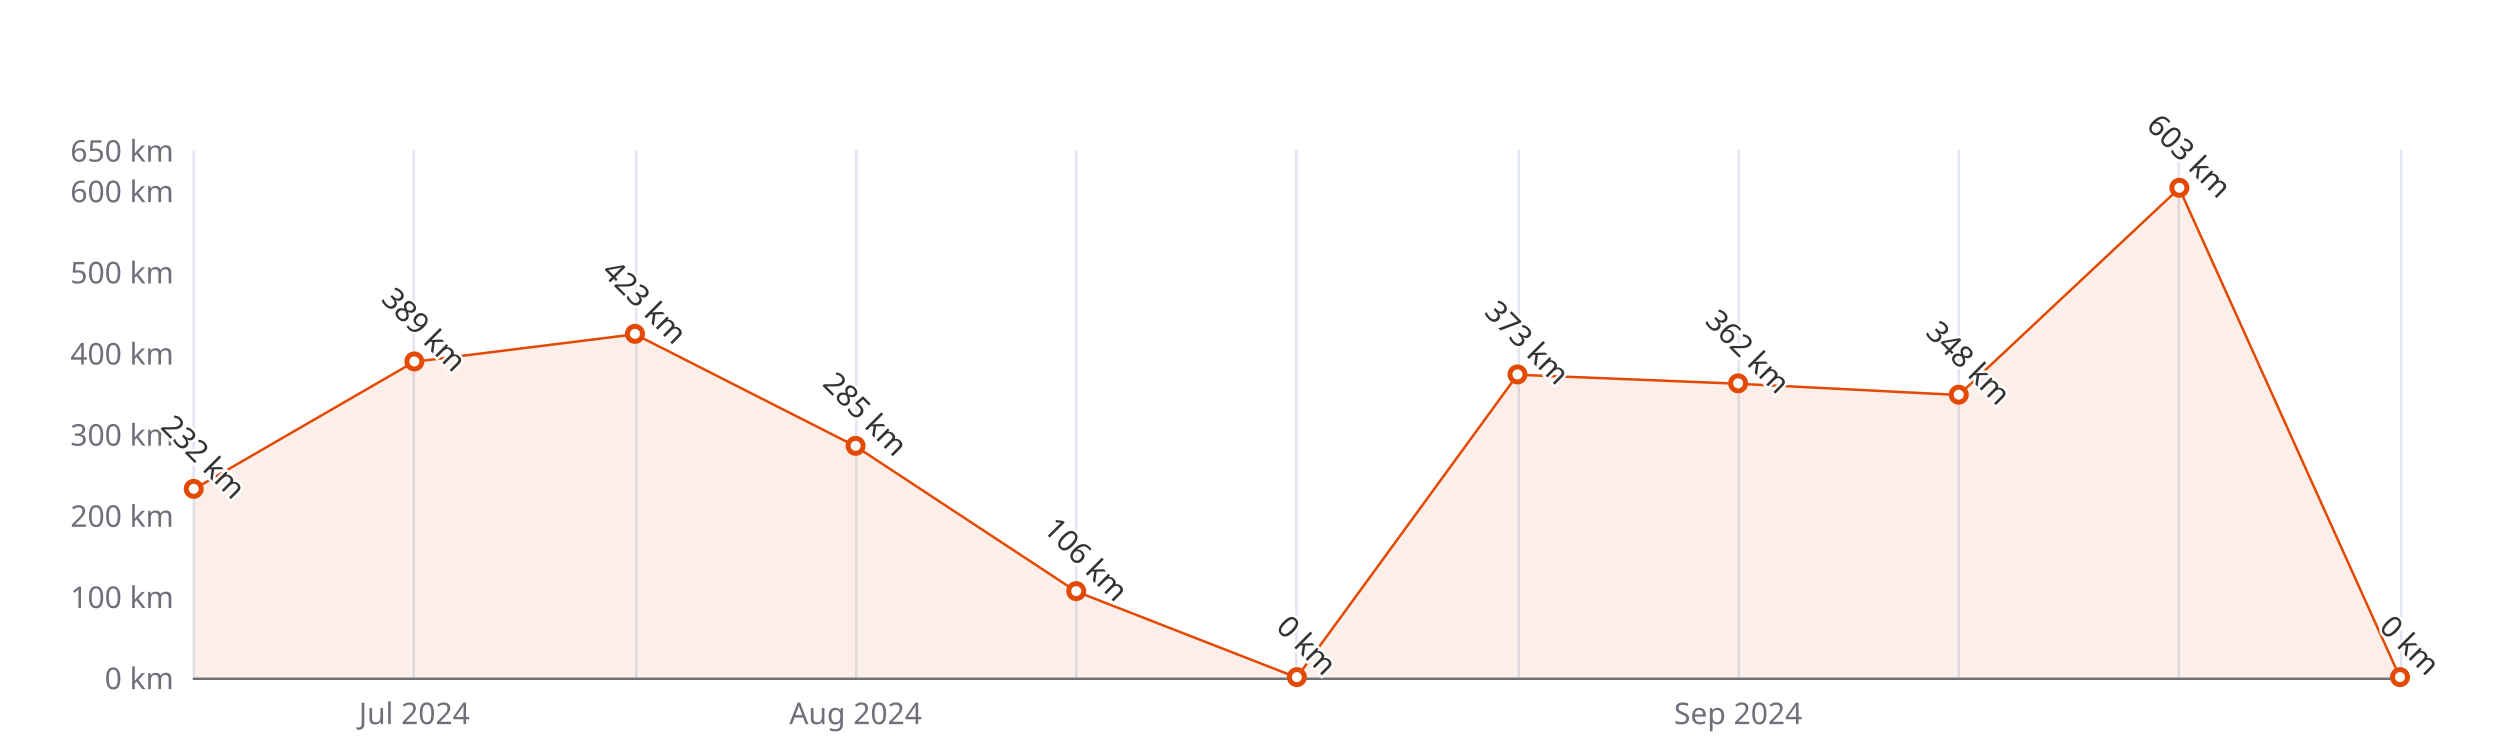
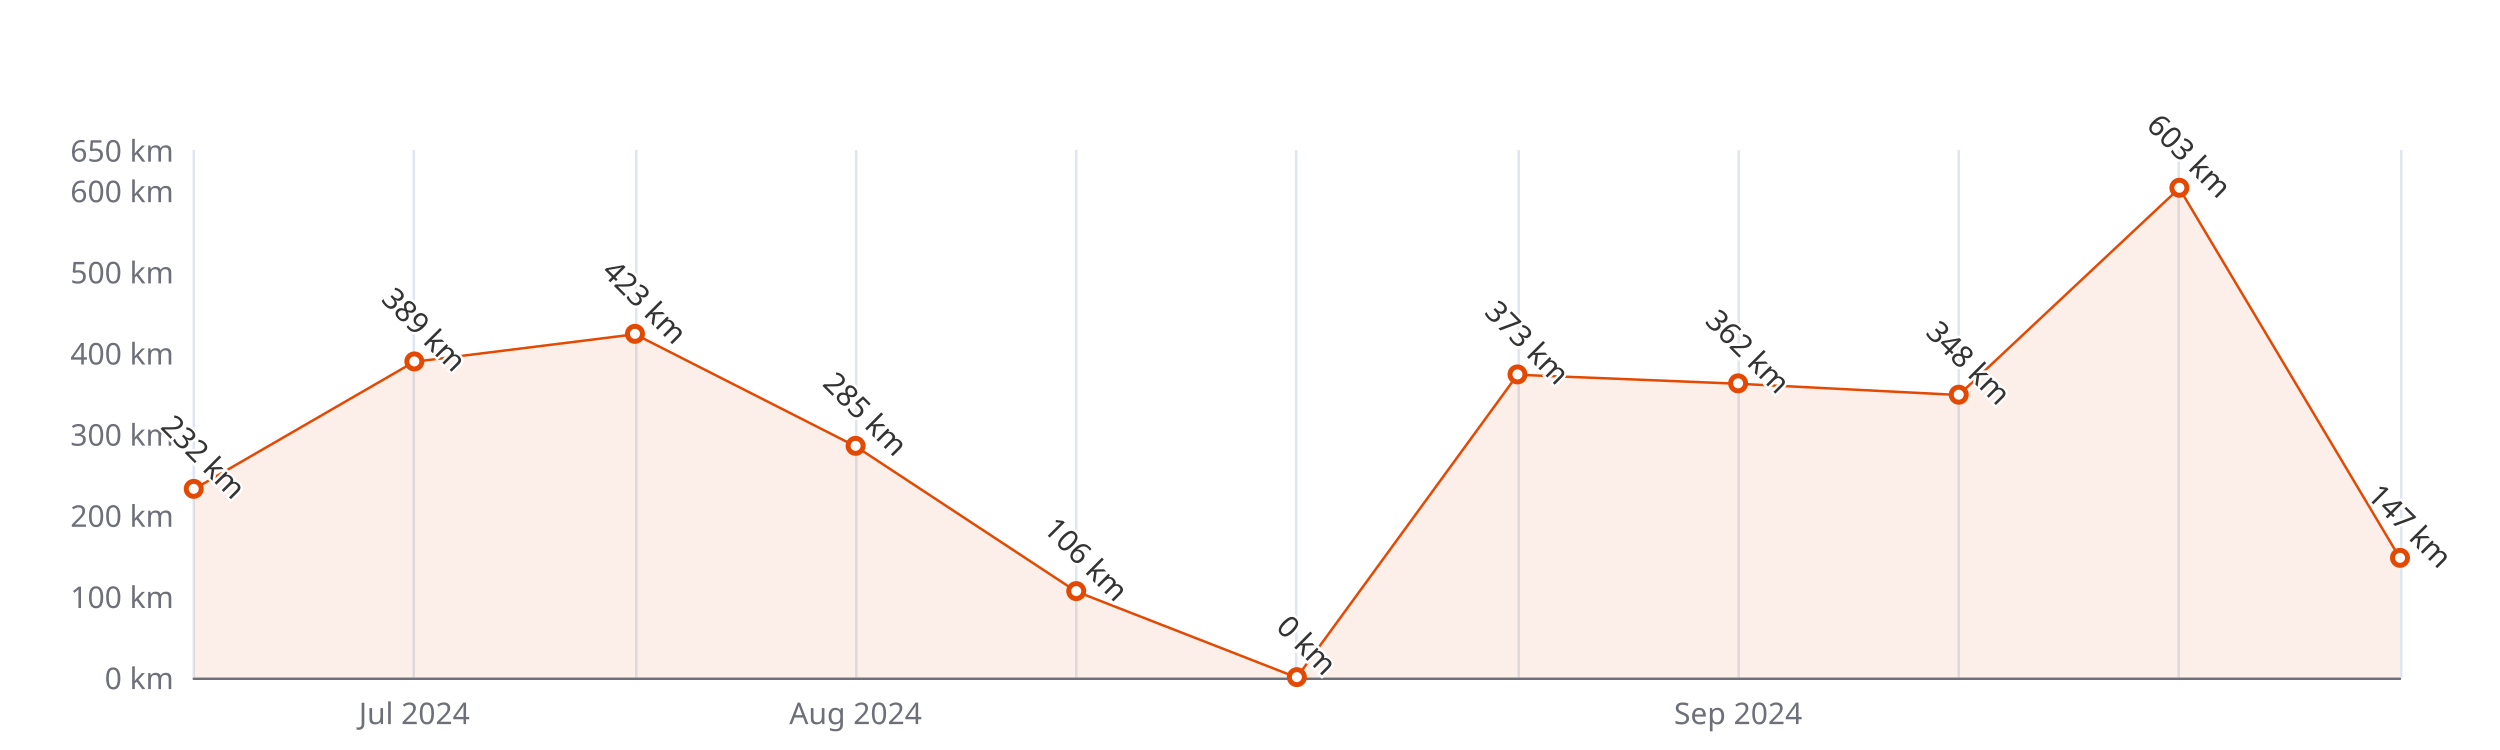
<svg xmlns="http://www.w3.org/2000/svg" width="1000" height="300" version="1.1" baseProfile="full" viewBox="0 0 1000 300">
  <rect width="1000" height="300" x="0" y="0" id="0" fill="#ffffff" />
  <path d="M77.5 60L77.5 271" fill="none" stroke="#E0E6F1" />
  <path d="M165.5 60L165.5 271" fill="none" stroke="#E0E6F1" />
  <path d="M254.5 60L254.5 271" fill="none" stroke="#E0E6F1" />
  <path d="M342.5 60L342.5 271" fill="none" stroke="#E0E6F1" />
  <path d="M430.5 60L430.5 271" fill="none" stroke="#E0E6F1" />
  <path d="M518.5 60L518.5 271" fill="none" stroke="#E0E6F1" />
  <path d="M607.5 60L607.5 271" fill="none" stroke="#E0E6F1" />
  <path d="M695.5 60L695.5 271" fill="none" stroke="#E0E6F1" />
  <path d="M783.5 60L783.5 271" fill="none" stroke="#E0E6F1" />
  <path d="M871.5 60L871.5 271" fill="none" stroke="#E0E6F1" />
  <path d="M960.5 60L960.5 271" fill="none" stroke="#E0E6F1" />
  <path d="M77.5 271.5L960 271.5" fill="none" stroke="#6E7079" stroke-linecap="round" />
  <text dominant-baseline="central" text-anchor="end" style="font-size:12px;font-family:sans-serif;" xml:space="preserve" transform="translate(69.48 271)" fill="#6E7079">0 km</text>
  <text dominant-baseline="central" text-anchor="end" style="font-size:12px;font-family:sans-serif;" xml:space="preserve" transform="translate(69.48 238.5385)" fill="#6E7079">100 km</text>
  <text dominant-baseline="central" text-anchor="end" style="font-size:12px;font-family:sans-serif;" xml:space="preserve" transform="translate(69.48 206.0769)" fill="#6E7079">200 km</text>
  <text dominant-baseline="central" text-anchor="end" style="font-size:12px;font-family:sans-serif;" xml:space="preserve" transform="translate(69.48 173.6154)" fill="#6E7079">300 km</text>
  <text dominant-baseline="central" text-anchor="end" style="font-size:12px;font-family:sans-serif;" xml:space="preserve" transform="translate(69.48 141.1538)" fill="#6E7079">400 km</text>
  <text dominant-baseline="central" text-anchor="end" style="font-size:12px;font-family:sans-serif;" xml:space="preserve" transform="translate(69.48 108.6923)" fill="#6E7079">500 km</text>
  <text dominant-baseline="central" text-anchor="end" style="font-size:12px;font-family:sans-serif;" xml:space="preserve" transform="translate(69.48 76.2308)" fill="#6E7079">600 km</text>
  <text dominant-baseline="central" text-anchor="end" style="font-size:12px;font-family:sans-serif;" xml:space="preserve" transform="translate(69.48 60)" fill="#6E7079">650 km</text>
  <text dominant-baseline="central" text-anchor="middle" style="font-size:12px;font-family:sans-serif;" xml:space="preserve" y="6" transform="translate(165.732 279)" fill="#6E7079">Jul 2024</text>
  <text dominant-baseline="central" text-anchor="middle" style="font-size:12px;font-family:sans-serif;" xml:space="preserve" y="6" transform="translate(342.236 279)" fill="#6E7079">Aug 2024</text>
  <text dominant-baseline="central" text-anchor="middle" style="font-size:12px;font-family:sans-serif;" xml:space="preserve" y="6" transform="translate(695.244 279)" fill="#6E7079">Sep 2024</text>
  <g clip-path="url(#zr5-c0)">
-     <path d="M77.5 195.7L165.7 144.7L254 133.7L342.2 178.5L430.5 236.6L518.7 271L607 149.9L695.2 153.5L783.5 158L871.7 75.3L960 271L871.7 271L783.5 271L695.2 271L607 271L518.7 271L430.5 271L342.2 271L254 271L165.7 271L77.5 271Z" fill="rgb(227,73,2)" fill-opacity="0.09" />
-     <path d="M77.5 195.7L165.7 144.7L254 133.7L342.2 178.5L430.5 236.6L518.7 271L607 149.9L695.2 153.5L783.5 158L871.7 75.3L960 271" fill="none" stroke="#E34902" stroke-linejoin="bevel" />
+     <path d="M77.5 195.7L165.7 144.7L254 133.7L342.2 178.5L430.5 236.6L518.7 271L607 149.9L695.2 153.5L783.5 158L871.7 75.3L960 223.3L960 271L871.7 271L783.5 271L695.2 271L607 271L518.7 271L430.5 271L342.2 271L254 271L165.7 271L77.5 271Z" fill="rgb(227,73,2)" fill-opacity="0.09" />
+     <path d="M77.5 195.7L165.7 144.7L254 133.7L342.2 178.5L430.5 236.6L518.7 271L607 149.9L695.2 153.5L783.5 158L871.7 75.3L960 223.3" fill="none" stroke="#E34902" stroke-linejoin="bevel" />
  </g>
  <path d="M1 0A1 1 0 1 1 1 -0.1A1 1 0 0 1 1 0" transform="matrix(3,0,0,3,77.48,195.6892)" fill="#fff" stroke="#E34902" stroke-width="0.667" />
  <path d="M1 0A1 1 0 1 1 1 -0.1A1 1 0 0 1 1 0" transform="matrix(3,0,0,3,165.732,144.7246)" fill="#fff" stroke="#E34902" stroke-width="0.667" />
  <path d="M1 0A1 1 0 1 1 1 -0.1A1 1 0 0 1 1 0" transform="matrix(3,0,0,3,253.984,133.6877)" fill="#fff" stroke="#E34902" stroke-width="0.667" />
  <path d="M1 0A1 1 0 1 1 1 -0.1A1 1 0 0 1 1 0" transform="matrix(3,0,0,3,342.236,178.4846)" fill="#fff" stroke="#E34902" stroke-width="0.667" />
  <path d="M1 0A1 1 0 1 1 1 -0.1A1 1 0 0 1 1 0" transform="matrix(3,0,0,3,430.488,236.5908)" fill="#fff" stroke="#E34902" stroke-width="0.667" />
  <path d="M1 0A1 1 0 1 1 1 -0.1A1 1 0 0 1 1 0" transform="matrix(3,0,0,3,518.74,271)" fill="#fff" stroke="#E34902" stroke-width="0.667" />
  <path d="M1 0A1 1 0 1 1 1 -0.1A1 1 0 0 1 1 0" transform="matrix(3,0,0,3,606.992,149.9185)" fill="#fff" stroke="#E34902" stroke-width="0.667" />
  <path d="M1 0A1 1 0 1 1 1 -0.1A1 1 0 0 1 1 0" transform="matrix(3,0,0,3,695.244,153.4892)" fill="#fff" stroke="#E34902" stroke-width="0.667" />
  <path d="M1 0A1 1 0 1 1 1 -0.1A1 1 0 0 1 1 0" transform="matrix(3,0,0,3,783.496,158.0338)" fill="#fff" stroke="#E34902" stroke-width="0.667" />
  <path d="M1 0A1 1 0 1 1 1 -0.1A1 1 0 0 1 1 0" transform="matrix(3,0,0,3,871.748,75.2569)" fill="#fff" stroke="#E34902" stroke-width="0.667" />
-   <path d="M1 0A1 1 0 1 1 1 -0.1A1 1 0 0 1 1 0" transform="matrix(3,0,0,3,960,271)" fill="#fff" stroke="#E34902" stroke-width="0.667" />
+   <path d="M1 0A1 1 0 1 1 1 -0.1A1 1 0 0 1 1 0" transform="matrix(3,0,0,3,960,223.2815)" fill="#fff" stroke="#E34902" stroke-width="0.667" />
  <text dominant-baseline="central" text-anchor="middle" style="font-size:12px;font-family:sans-serif;" xml:space="preserve" y="-6" transform="matrix(0.707,0.707,-0.707,0.707,77.48,186.6892)" fill="#333" stroke="rgb(255,255,255)" stroke-width="2" paint-order="stroke" stroke-miterlimit="2">232 km</text>
  <text dominant-baseline="central" text-anchor="middle" style="font-size:12px;font-family:sans-serif;" xml:space="preserve" y="-6" transform="matrix(0.707,0.707,-0.707,0.707,165.732,135.7246)" fill="#333" stroke="rgb(255,255,255)" stroke-width="2" paint-order="stroke" stroke-miterlimit="2">389 km</text>
  <text dominant-baseline="central" text-anchor="middle" style="font-size:12px;font-family:sans-serif;" xml:space="preserve" y="-6" transform="matrix(0.707,0.707,-0.707,0.707,253.984,124.6877)" fill="#333" stroke="rgb(255,255,255)" stroke-width="2" paint-order="stroke" stroke-miterlimit="2">423 km</text>
  <text dominant-baseline="central" text-anchor="middle" style="font-size:12px;font-family:sans-serif;" xml:space="preserve" y="-6" transform="matrix(0.707,0.707,-0.707,0.707,342.236,169.4846)" fill="#333" stroke="rgb(255,255,255)" stroke-width="2" paint-order="stroke" stroke-miterlimit="2">285 km</text>
  <text dominant-baseline="central" text-anchor="middle" style="font-size:12px;font-family:sans-serif;" xml:space="preserve" y="-6" transform="matrix(0.707,0.707,-0.707,0.707,430.488,227.5908)" fill="#333" stroke="rgb(255,255,255)" stroke-width="2" paint-order="stroke" stroke-miterlimit="2">106 km</text>
  <text dominant-baseline="central" text-anchor="middle" style="font-size:12px;font-family:sans-serif;" xml:space="preserve" y="-6" transform="matrix(0.707,0.707,-0.707,0.707,518.74,262)" fill="#333" stroke="rgb(255,255,255)" stroke-width="2" paint-order="stroke" stroke-miterlimit="2">0 km</text>
  <text dominant-baseline="central" text-anchor="middle" style="font-size:12px;font-family:sans-serif;" xml:space="preserve" y="-6" transform="matrix(0.707,0.707,-0.707,0.707,606.992,140.9185)" fill="#333" stroke="rgb(255,255,255)" stroke-width="2" paint-order="stroke" stroke-miterlimit="2">373 km</text>
  <text dominant-baseline="central" text-anchor="middle" style="font-size:12px;font-family:sans-serif;" xml:space="preserve" y="-6" transform="matrix(0.707,0.707,-0.707,0.707,695.244,144.4892)" fill="#333" stroke="rgb(255,255,255)" stroke-width="2" paint-order="stroke" stroke-miterlimit="2">362 km</text>
  <text dominant-baseline="central" text-anchor="middle" style="font-size:12px;font-family:sans-serif;" xml:space="preserve" y="-6" transform="matrix(0.707,0.707,-0.707,0.707,783.496,149.0338)" fill="#333" stroke="rgb(255,255,255)" stroke-width="2" paint-order="stroke" stroke-miterlimit="2">348 km</text>
  <text dominant-baseline="central" text-anchor="middle" style="font-size:12px;font-family:sans-serif;" xml:space="preserve" y="-6" transform="matrix(0.707,0.707,-0.707,0.707,871.748,66.2569)" fill="#333" stroke="rgb(255,255,255)" stroke-width="2" paint-order="stroke" stroke-miterlimit="2">603 km</text>
-   <text dominant-baseline="central" text-anchor="middle" style="font-size:12px;font-family:sans-serif;" xml:space="preserve" y="-6" transform="matrix(0.707,0.707,-0.707,0.707,960,262)" fill="#333" stroke="rgb(255,255,255)" stroke-width="2" paint-order="stroke" stroke-miterlimit="2">0 km</text>
+   <text dominant-baseline="central" text-anchor="middle" style="font-size:12px;font-family:sans-serif;" xml:space="preserve" y="-6" transform="matrix(0.707,0.707,-0.707,0.707,960,214.2815)" fill="#333" stroke="rgb(255,255,255)" stroke-width="2" paint-order="stroke" stroke-miterlimit="2">147 km</text>
  <defs>
    <clipPath id="zr5-c0">
      <path d="M76 59.5l884 0l0 212l-884 0Z" fill="#000" />
    </clipPath>
  </defs>
</svg>
